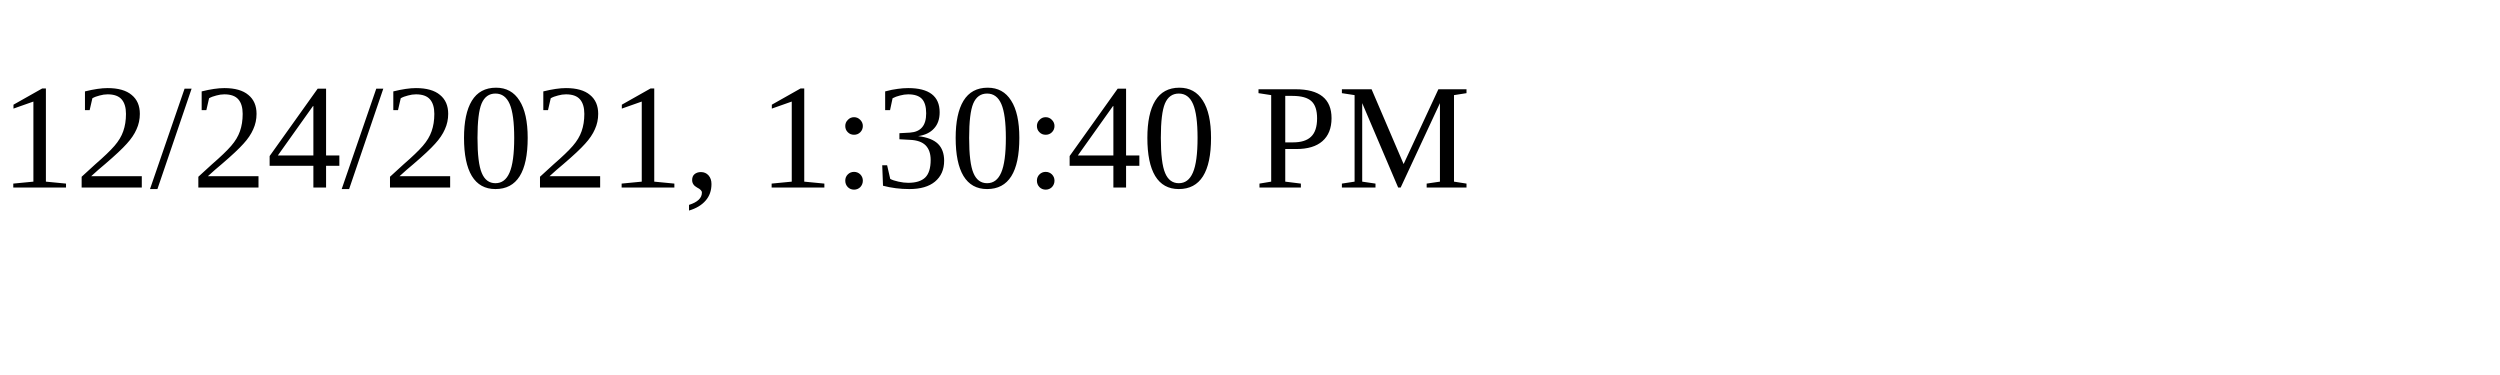
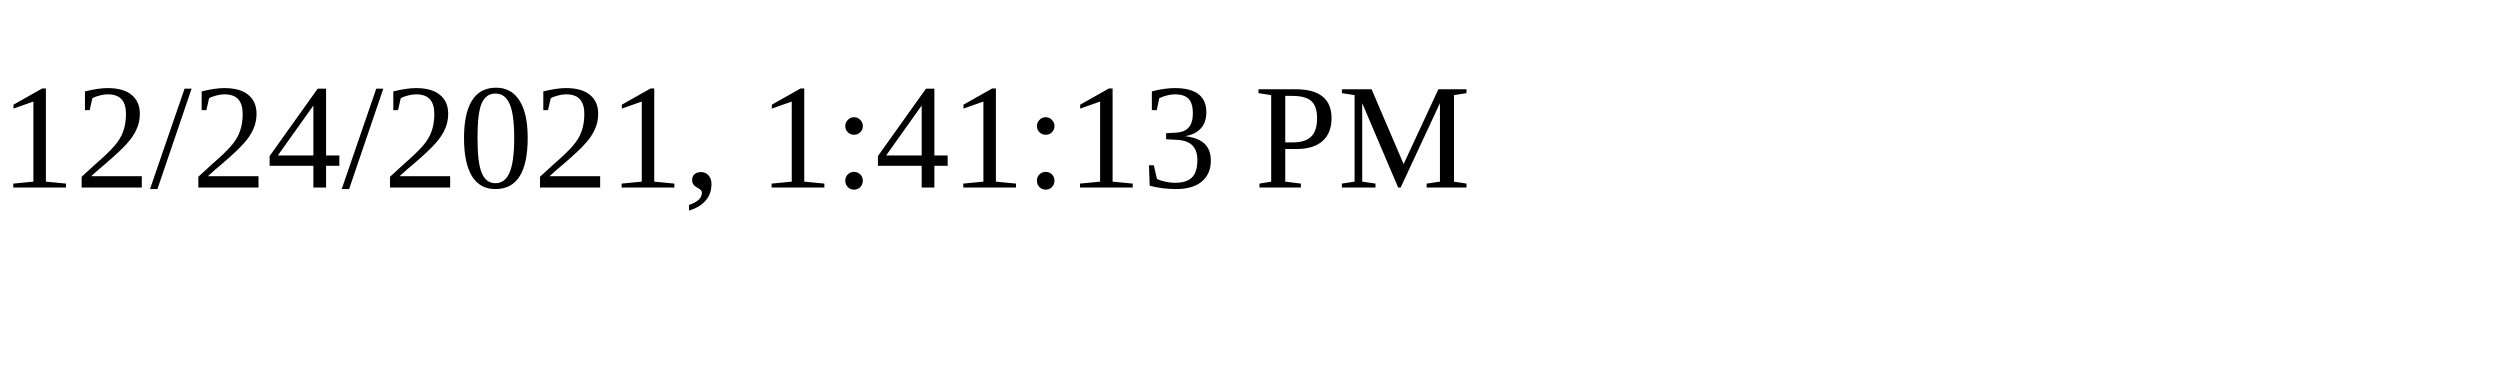
<svg xmlns="http://www.w3.org/2000/svg" height="30" width="200">
-   <text x="0" y="15">12/24/2021, 1:30:40 PM</text>
+   <text x="0" y="15">12/24/2021, 1:41:13 PM</text>
</svg>
